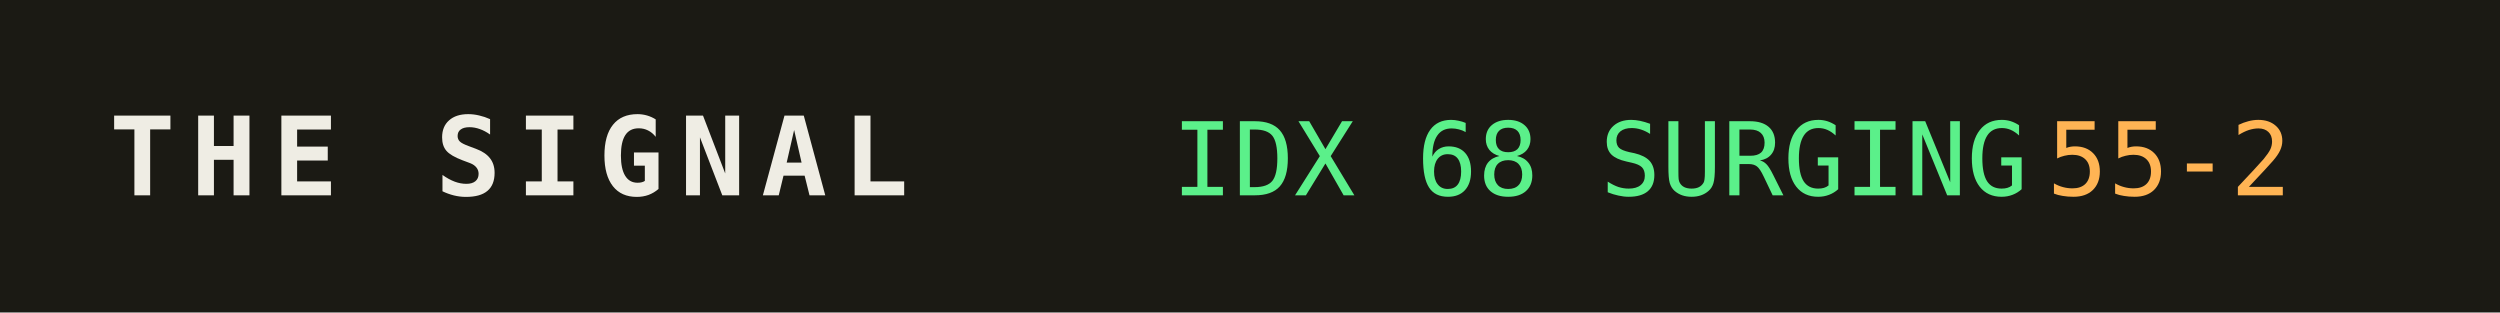
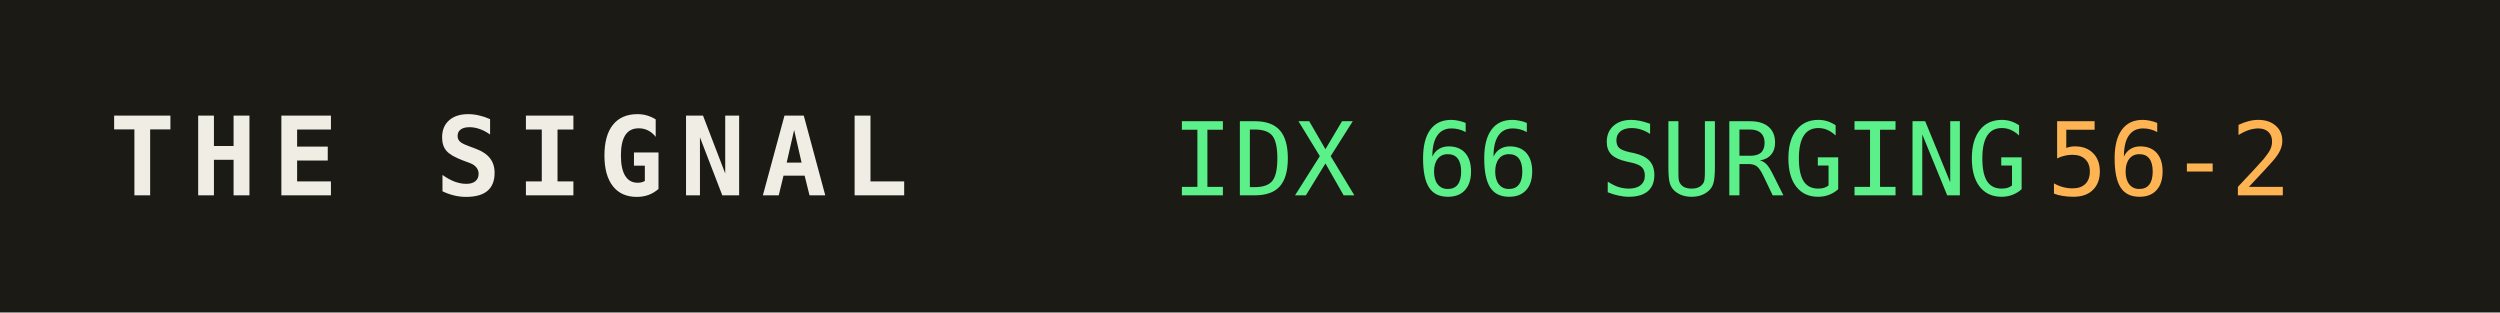
<svg xmlns="http://www.w3.org/2000/svg" width="320" height="40" role="img" aria-label="THE SIGNAL">
  <rect width="320" height="40" fill="#1b1a14" />
  <text x="14" y="25" fill="#efede4" font-family="monospace" font-size="14" font-weight="700" letter-spacing="2">THE SIGNAL</text>
-   <text x="150" y="25" fill="#5bf08a" font-family="monospace" font-size="13">IDX 68 SURGING</text>
+   <text x="150" y="25" fill="#5bf08a" font-family="monospace" font-size="13">IDX 66 SURGING</text>
  <text x="150" y="25" fill="#5bf08a" font-family="monospace" font-size="13" dy="0" />
-   <text x="262" y="25" fill="#ffb454" font-family="monospace" font-size="13">55-2</text>
+   <text x="262" y="25" fill="#ffb454" font-family="monospace" font-size="13">56-2</text>
</svg>
